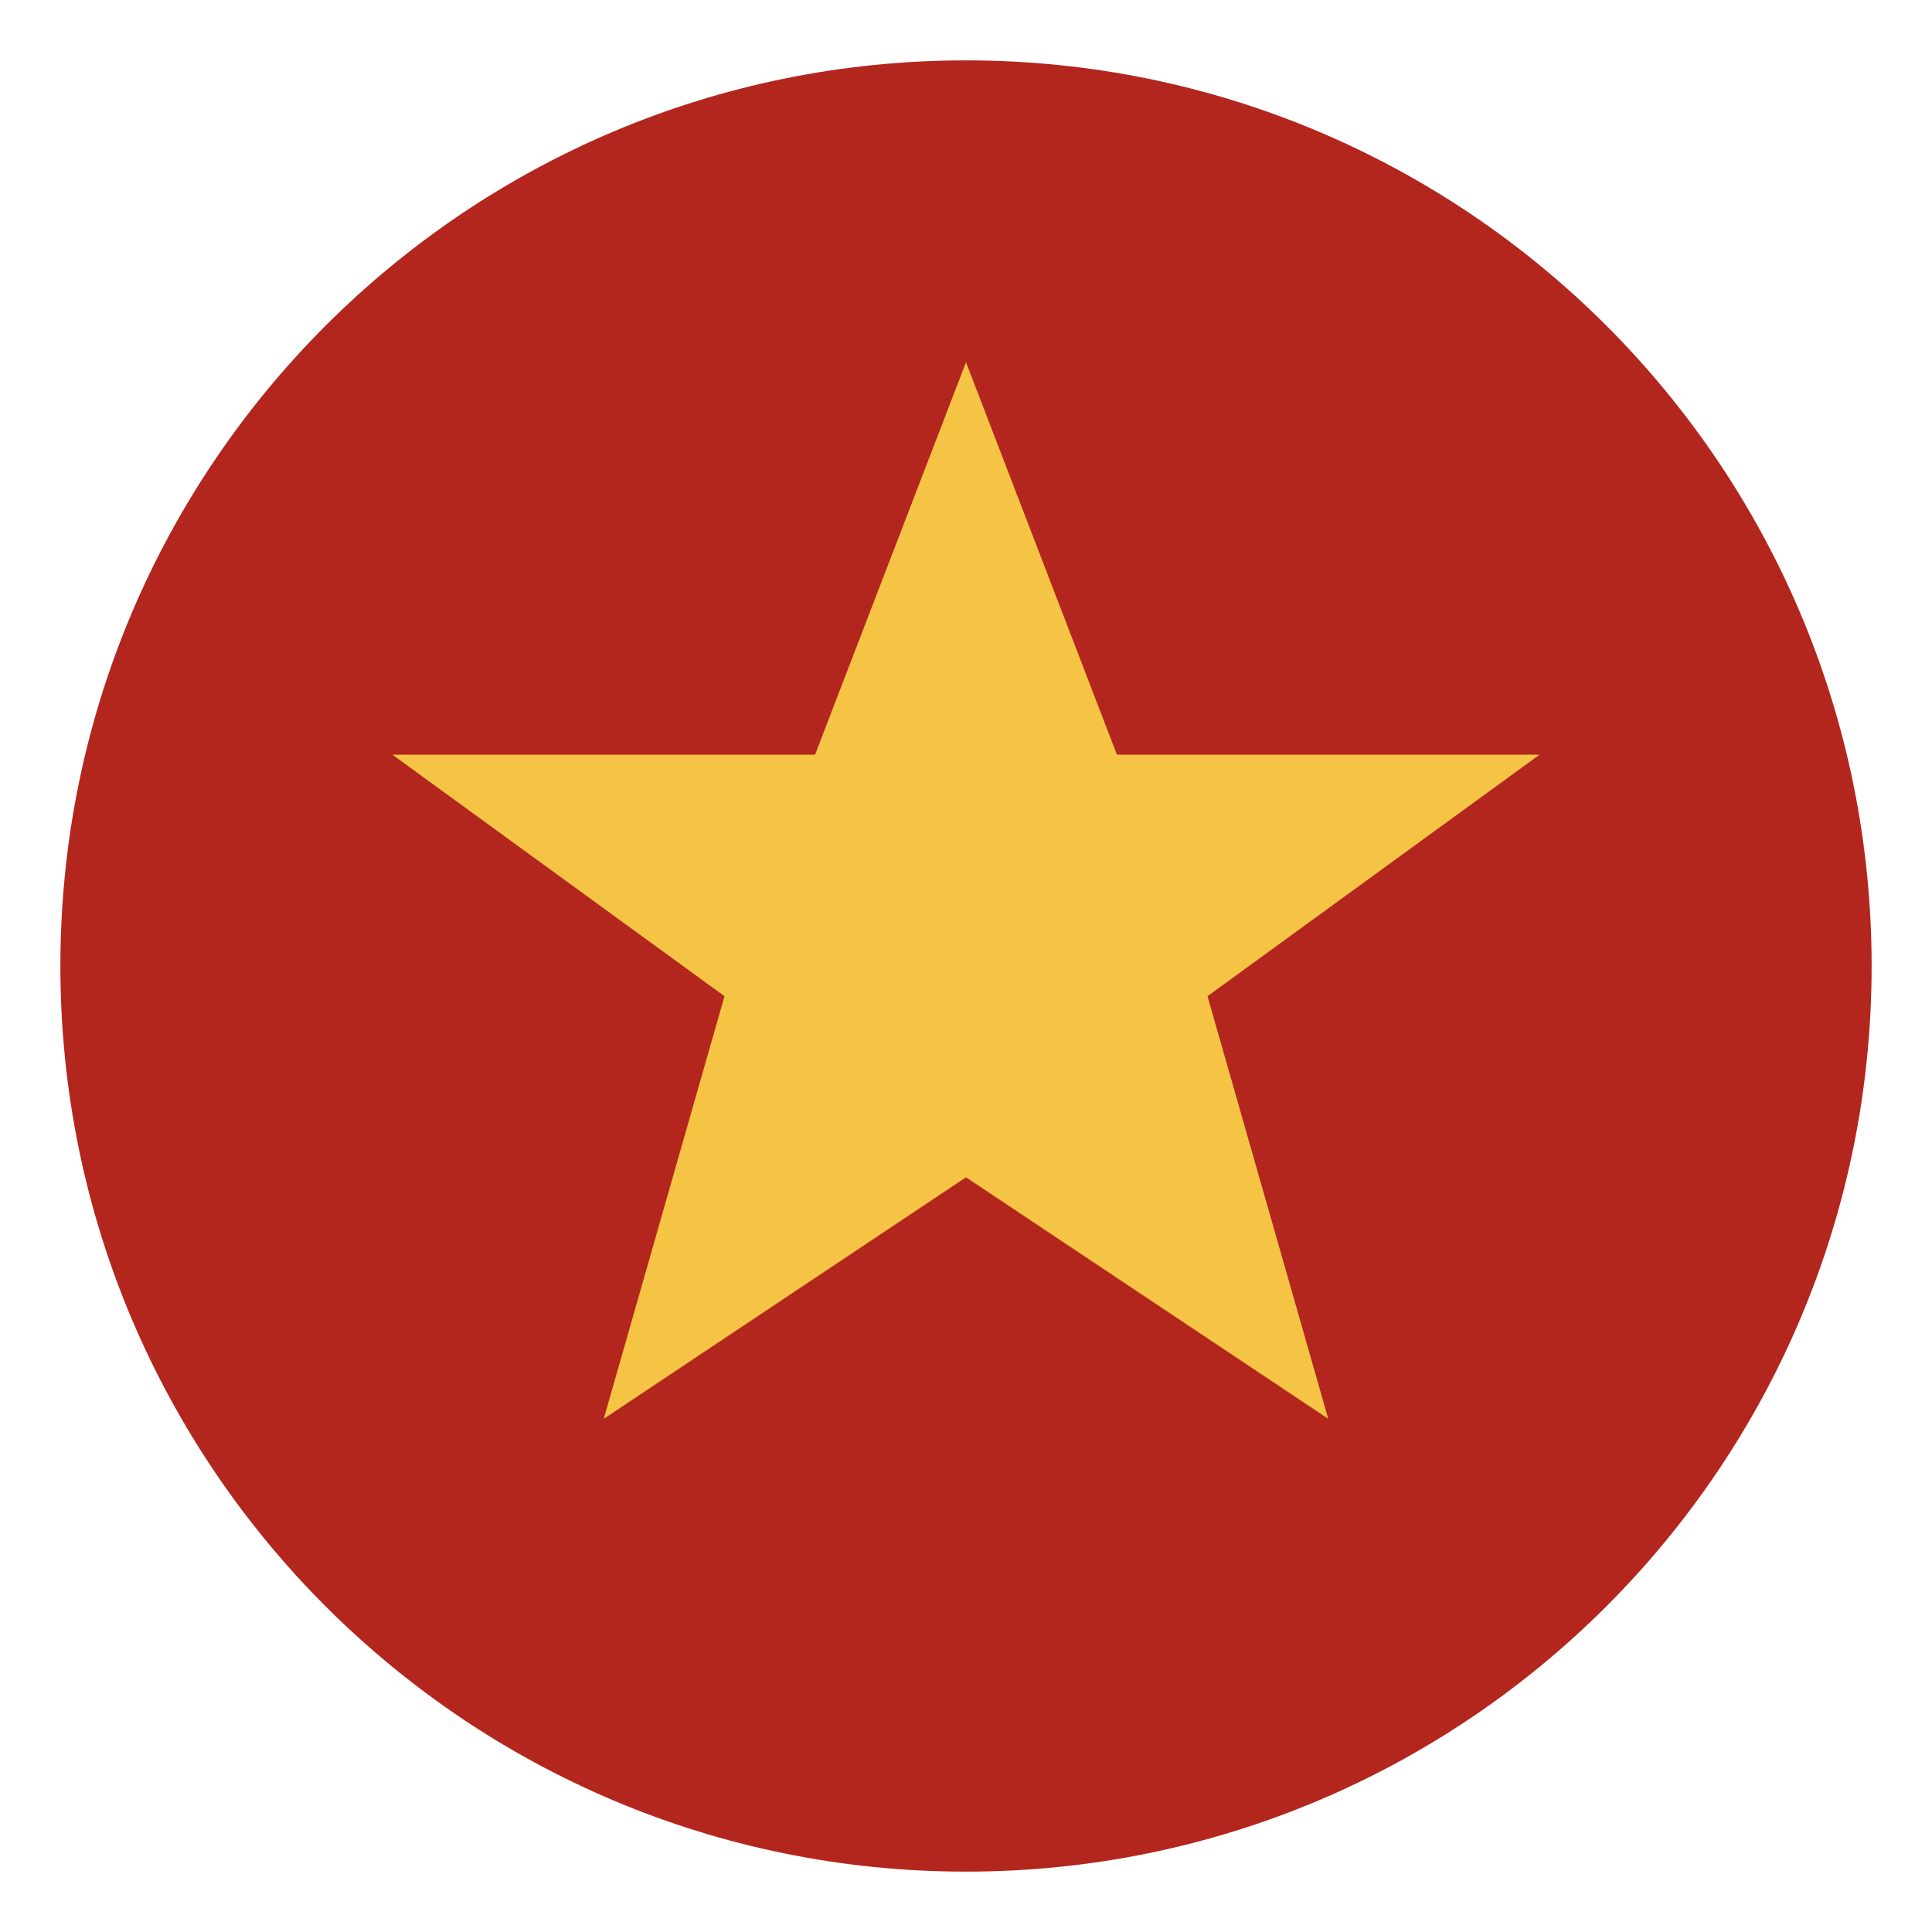
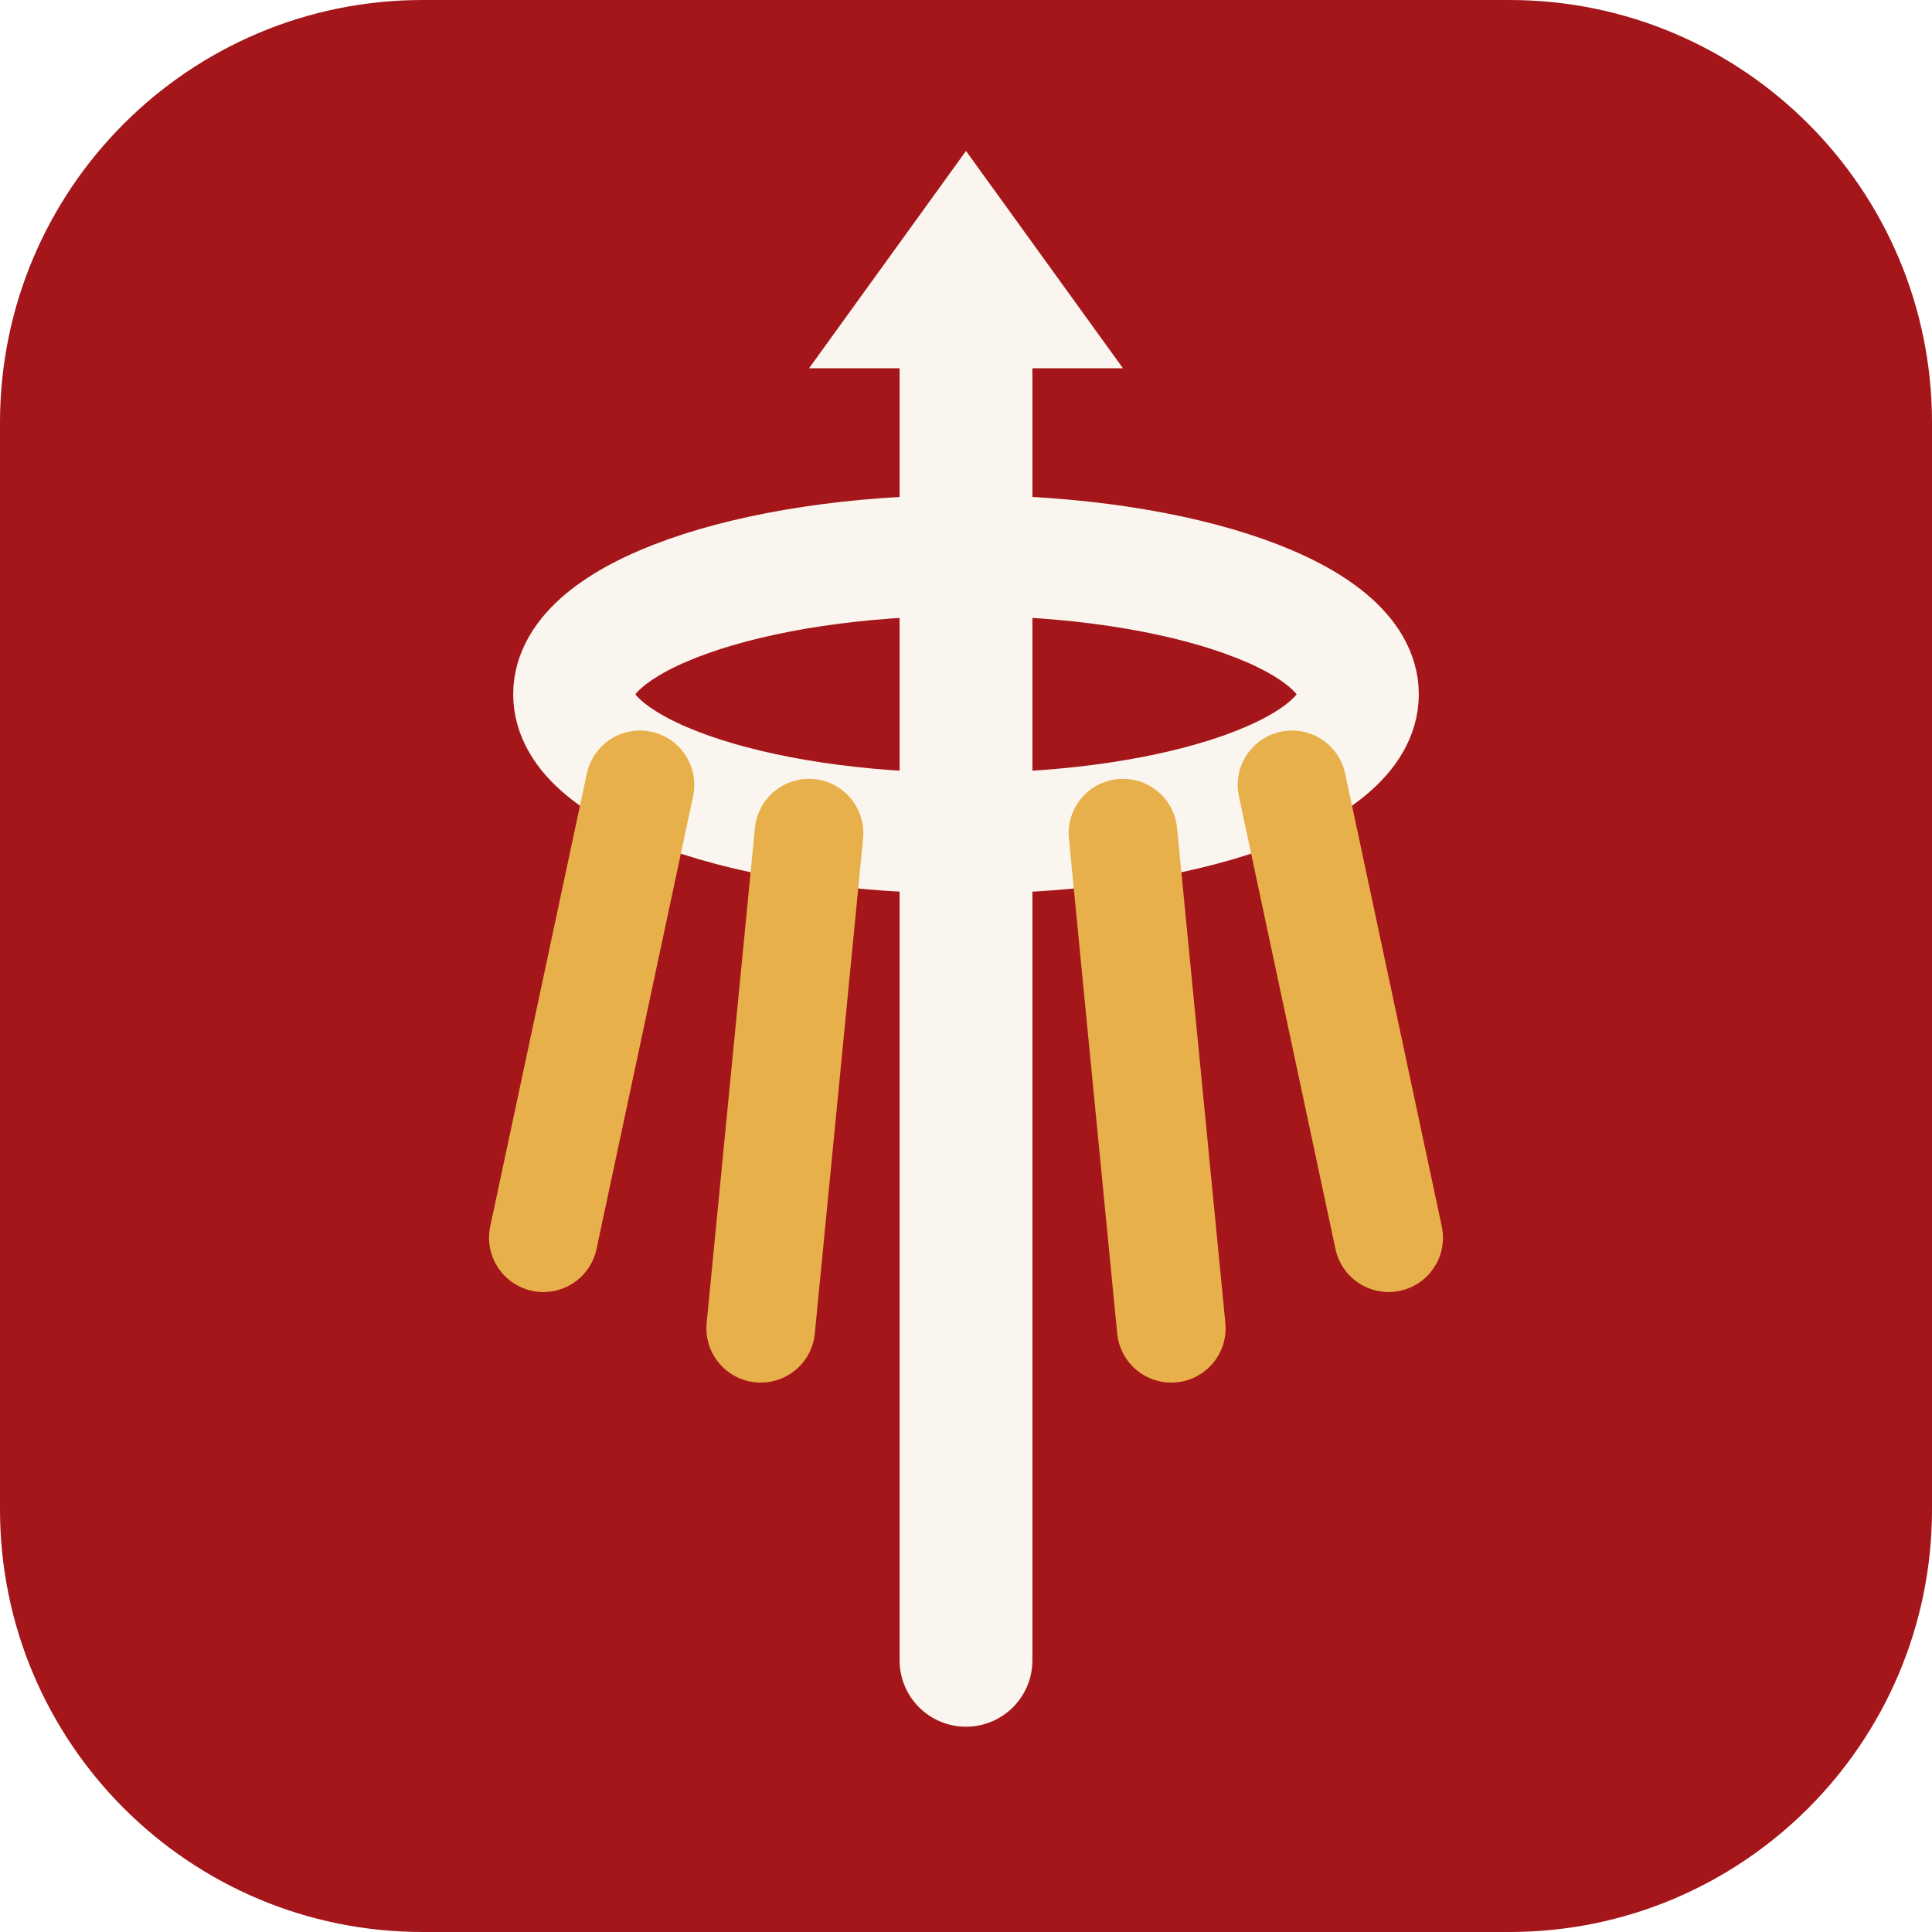
- <svg xmlns="http://www.w3.org/2000/svg" viewBox="0 0 64 64">
-   <circle cx="32" cy="32" r="30" fill="#b3261e" />
-   <path d="M32 12l5 13h14l-11 8 4 14-12-8-12 8 4-14-11-8h14z" fill="#f6c445" />
+ <svg xmlns="http://www.w3.org/2000/svg" viewBox="0 0 32 32">
+   <rect width="32" height="32" rx="7" fill="#a4161a" />
+   <path d="M16 5.5v22" stroke="#faf6ef" stroke-width="2.2" stroke-linecap="round" />
+   <ellipse cx="16" cy="11.5" rx="6.5" ry="2.3" fill="none" stroke="#faf6ef" stroke-width="2" />
+   <path d="M10.6 13l-1.6 7.5M13.4 13.8l-.8 8.2M18.6 13.8l.8 8.2M21.4 13l1.6 7.5" stroke="#e8b04a" stroke-width="1.8" stroke-linecap="round" />
+   <path d="M16 2.5l2.6 3.6h-5.2z" fill="#faf6ef" />
</svg>
